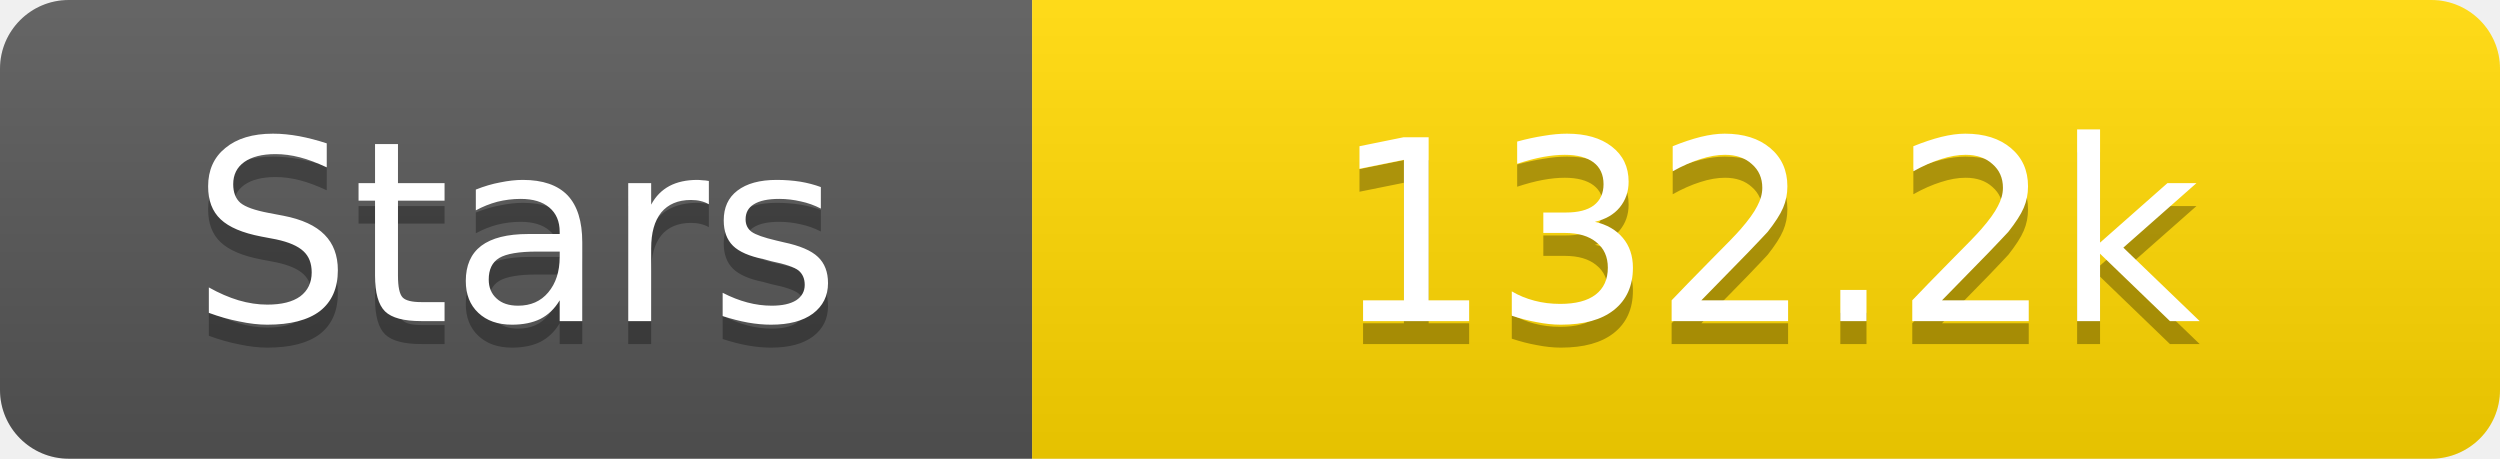
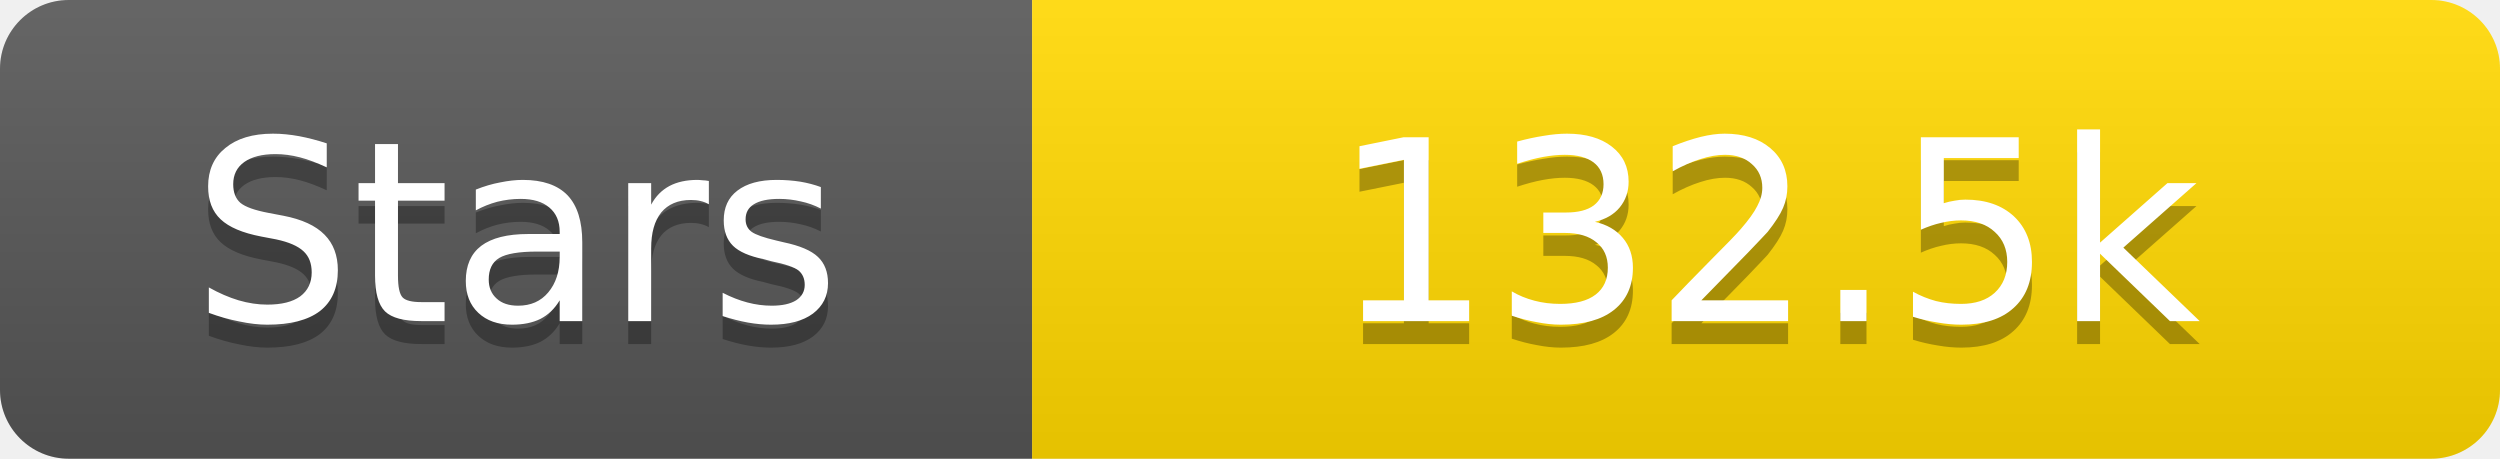
<svg xmlns="http://www.w3.org/2000/svg" width="109" height="20">
  <linearGradient id="s" x2="0" y2="100%">
    <stop offset="0" stop-color="#fff" stop-opacity=".1" />
    <stop offset="1" stop-opacity=".1" />
  </linearGradient>
  <clipPath id="r">
    <rect width="109" height="20" rx="3" fill="#fff" />
  </clipPath>
  <g clip-path="url(#r)">
    <rect width="45" height="20" fill="#555" />
    <rect x="45" width="64" height="20" fill="#ffd700" />
    <rect width="109" height="20" fill="url(#s)" />
  </g>
  <g fill="#fff" text-anchor="middle" font-family="Verdana,Geneva,DejaVu Sans,sans-serif" text-rendering="geometricPrecision" font-size="11">
    <text x="22.5" y="15" fill="#010101" fill-opacity=".3">Stars</text>
    <text x="22.5" y="14">Stars</text>
-     <text x="77.0" y="15" fill="#010101" fill-opacity=".3">132.2k</text>
-     <text x="77.0" y="14">132.2k</text>
+     <text x="77.0" y="15" fill="#010101" fill-opacity=".3">132.5k</text>
+     <text x="77.0" y="14">132.5k</text>
  </g>
</svg>
